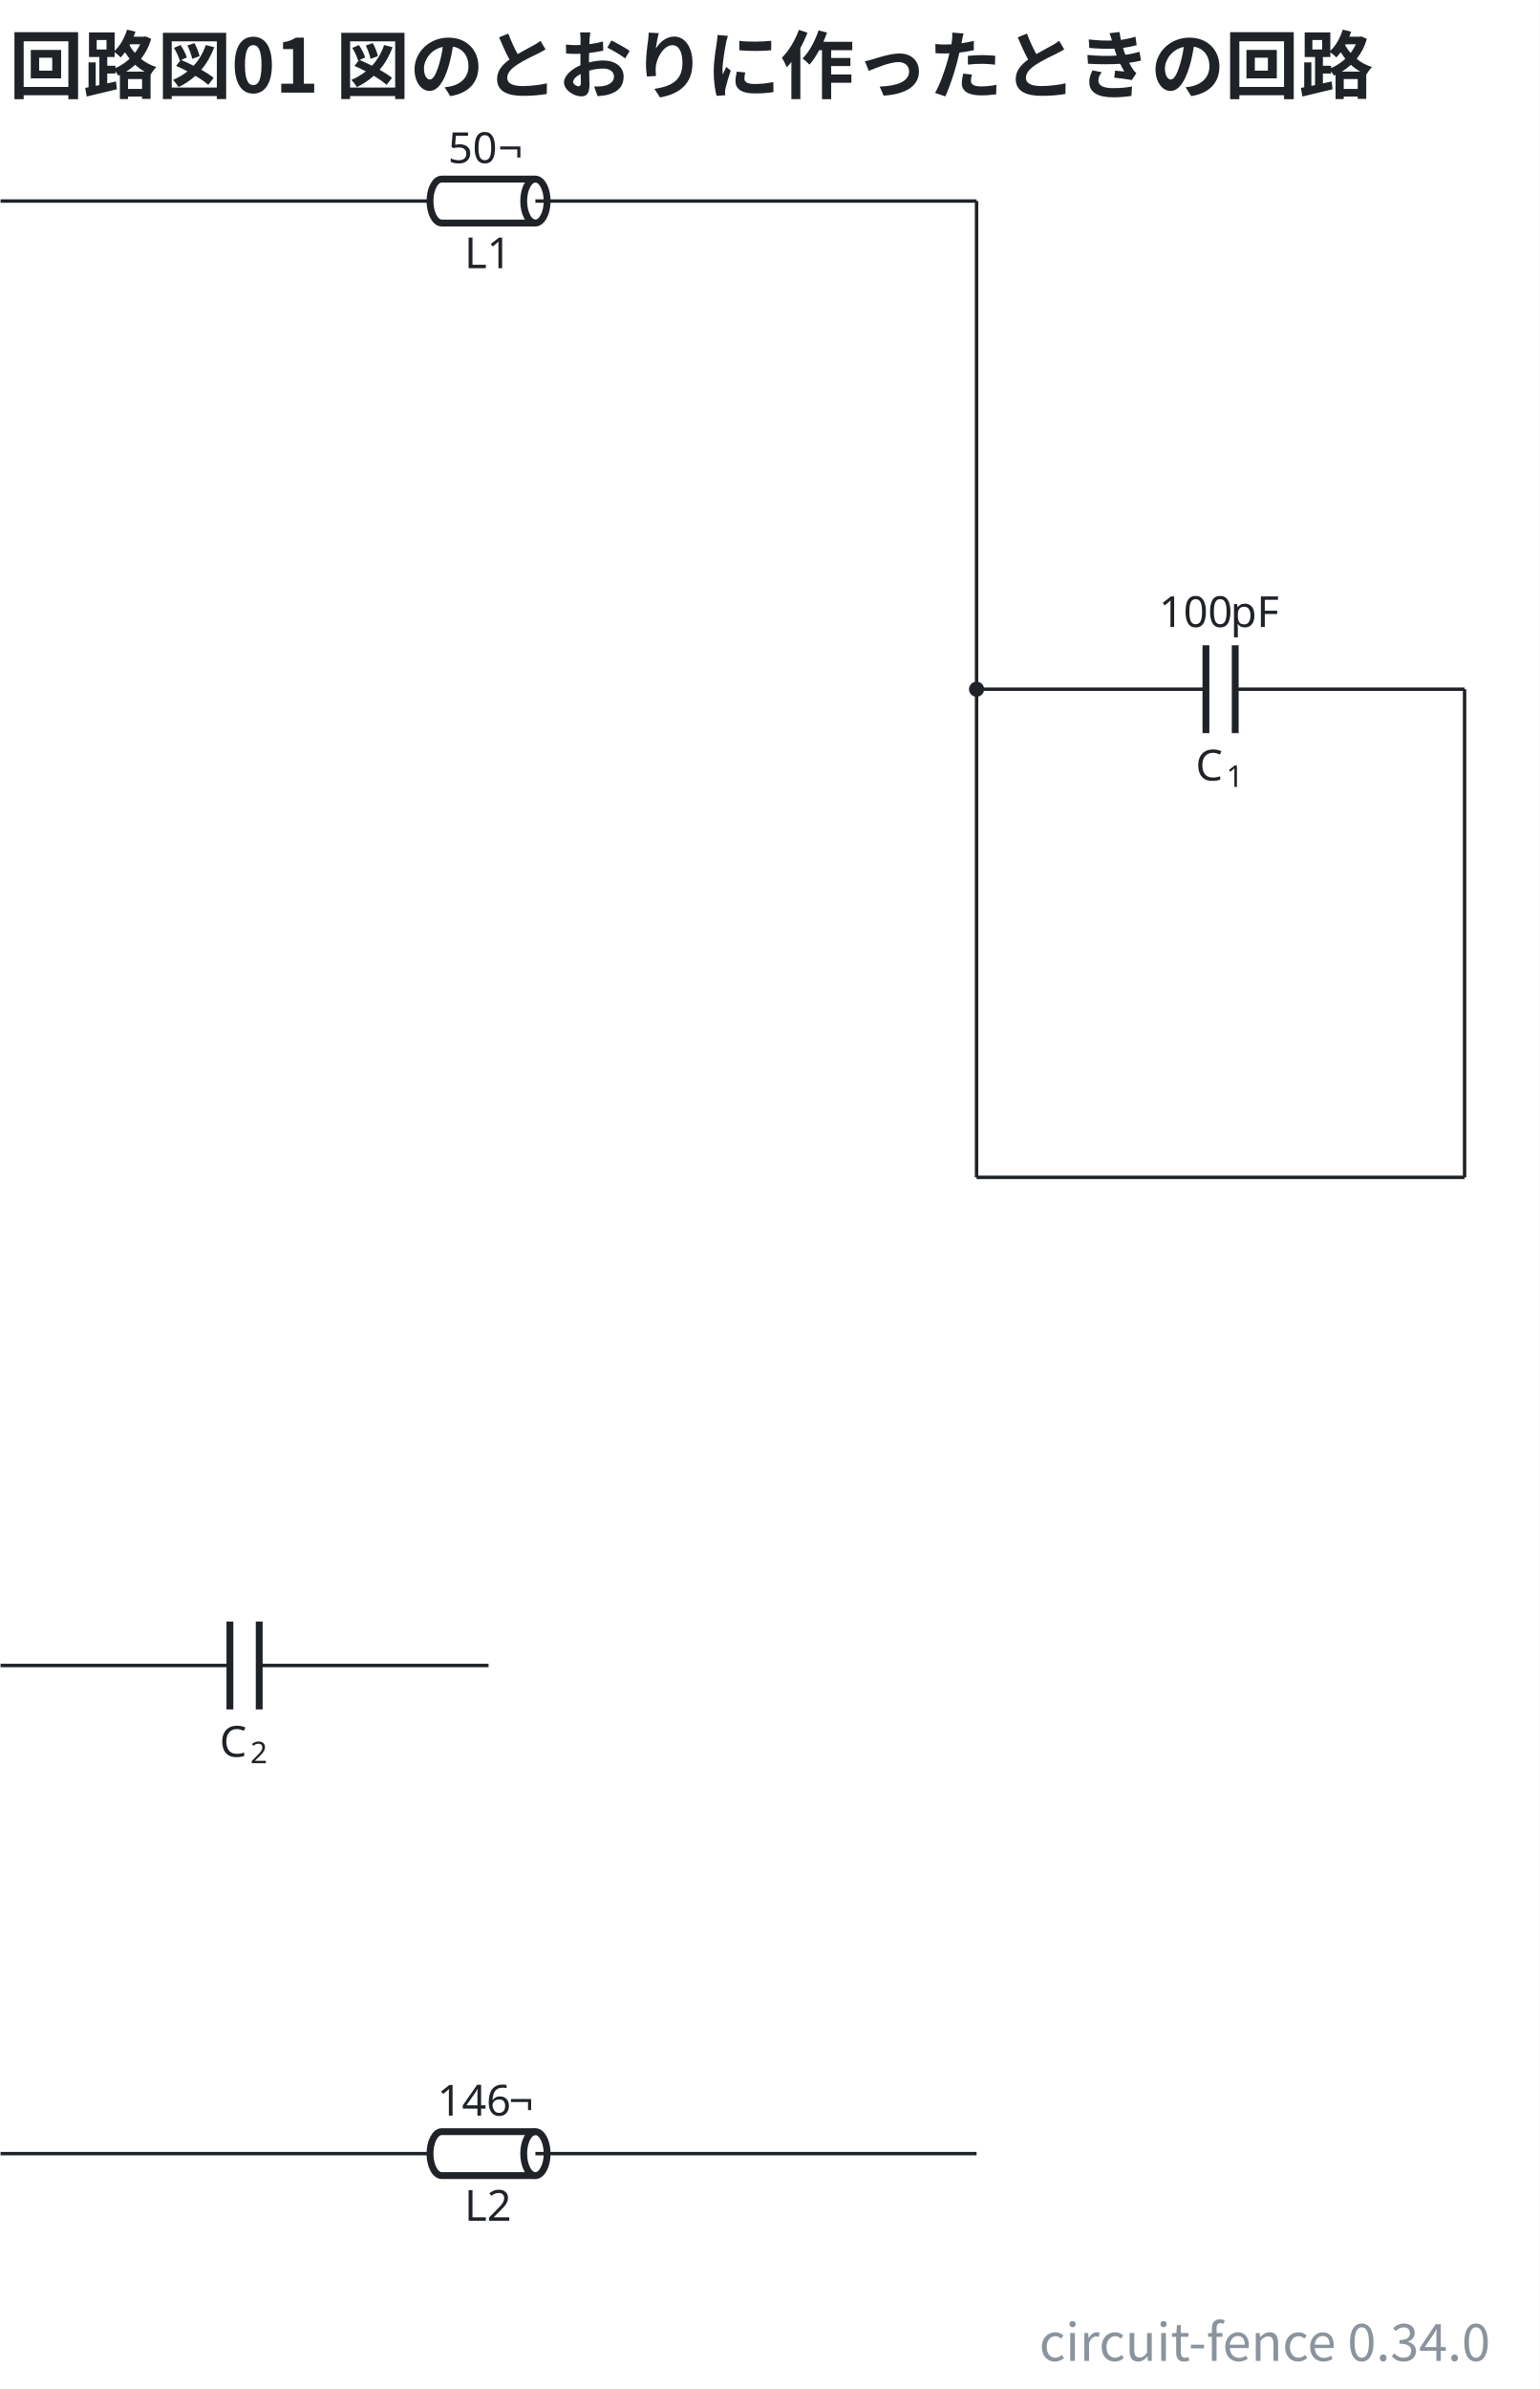
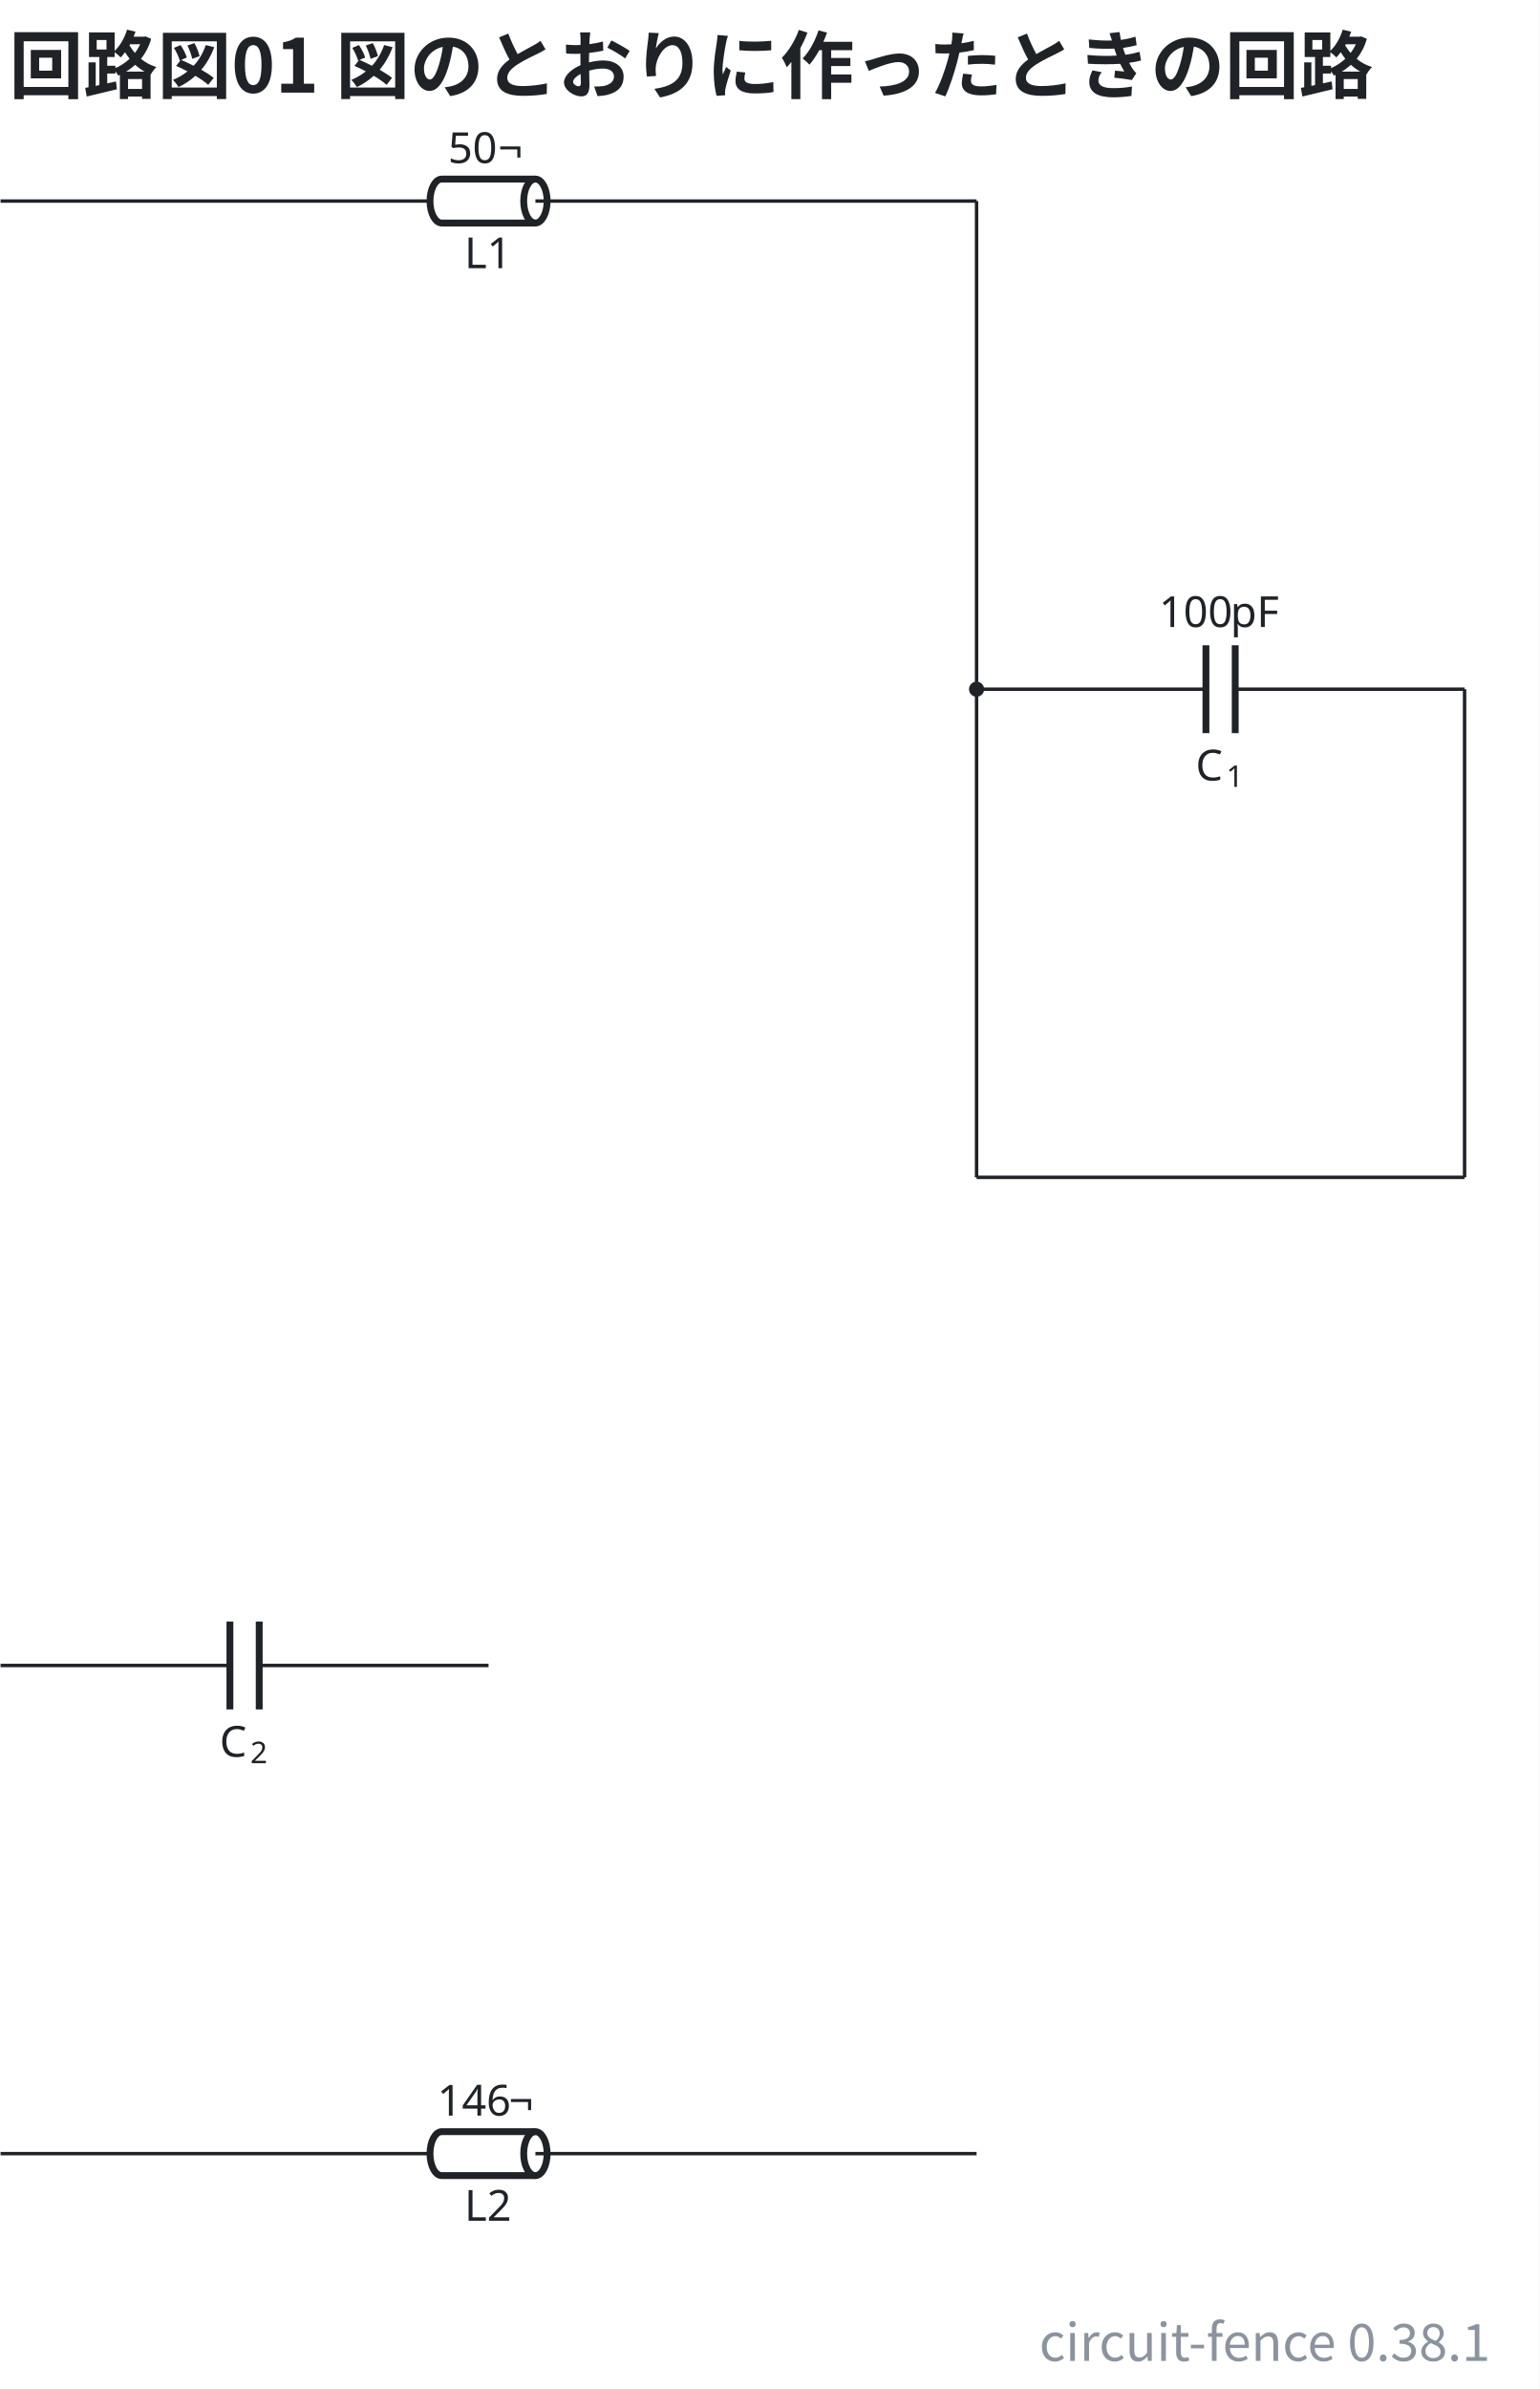
- <svg xmlns="http://www.w3.org/2000/svg" data-figure-paper="#ffffff" data-circuit-fence="0.34.0" fill="#1f2328" width="478.727" height="742.666" viewBox="-72 -72 359.045 556.999">
+ <svg xmlns="http://www.w3.org/2000/svg" data-figure-paper="#ffffff" data-circuit-fence="0.38.1" fill="#1f2328" width="478.727" height="742.666" viewBox="-72 -72 359.045 556.999">
  <rect x="-72" y="-72" width="359.045" height="556.999" fill="#ffffff" />
  <g stroke="#1f2328" stroke-miterlimit="10" stroke-width=".8">
    <path fill="none" d="M-71.87-25.123h.4m-.4 0H28.284m27.314 0h100.154m-.401 0h.4" />
    <g fill="none" stroke-width="1.6">
      <path d="M52.867-30.244H31.015c-1.508 0-2.731 2.293-2.731 5.121 0 2.83 1.223 5.122 2.731 5.122h21.852" />
      <path d="M55.598-25.123c0 2.83-1.223 5.122-2.731 5.122-1.509 0-2.732-2.293-2.732-5.122s1.223-5.121 2.732-5.121c1.508 0 2.731 2.293 2.731 5.121Zm-2.731 0" />
    </g>
    <path fill="none" d="M52.867-25.123h2.731" />
    <text x="-185.681" y="-82.028" stroke="none" font-family="cmr10" font-size="10" transform="translate(221.997 72.554)">L1</text>
    <g stroke="none" font-family="cmr10" font-size="10">
      <text x="-185.681" y="-82.028" transform="translate(218.178 48.043)">50</text>
      <text x="-174.014" y="-82.028" transform="translate(218.178 48.043)">¬</text>
    </g>
    <path fill="none" d="M155.752 88.688h.4m-.4 0h53.491m6.829 0h53.49m-.399 0h.4" />
    <g stroke-width="1.6">
      <path fill="none" d="M209.243 78.445v20.487m6.829-20.487v20.487" />
    </g>
    <g stroke="none">
      <text x="-185.681" y="-82.028" font-family="cmmi10" font-size="10" transform="translate(392.522 191.998)">C</text>
      <text x="-178.534" y="-80.528" font-family="cmr7" font-size="7" transform="translate(392.522 191.998)">1</text>
    </g>
    <g stroke="none" font-family="cmr10" font-size="10">
      <text x="-185.681" y="-82.028" transform="translate(383.963 156.22)">100</text>
      <text x="-169.014" y="-82.028" transform="translate(383.963 156.22)">pF</text>
    </g>
    <path fill="none" d="M-71.87 316.31h.4m-.4 0h53.491m6.829 0H41.94m-.4 0h.4" />
    <g stroke-width="1.6">
      <path fill="none" d="M-18.379 306.067v20.486m6.829-20.486v20.486" />
    </g>
    <g stroke="none">
      <text x="-185.681" y="-82.028" font-family="cmmi10" font-size="10" transform="translate(164.9 419.62)">C</text>
      <text x="-178.534" y="-80.528" font-family="cmr7" font-size="7" transform="translate(164.9 419.62)">2</text>
    </g>
    <path fill="none" d="M-71.87 430.121h.4m-.4 0H28.284m27.314 0h100.154m-.401 0h.4" />
    <g fill="none" stroke-width="1.6">
      <path d="M52.867 425H31.015c-1.508 0-2.731 2.293-2.731 5.121s1.223 5.122 2.731 5.122h21.852" />
      <path d="M55.598 430.121c0 2.829-1.223 5.122-2.731 5.122-1.509 0-2.732-2.293-2.732-5.122S51.358 425 52.867 425c1.508 0 2.731 2.293 2.731 5.121Zm-2.731 0" />
    </g>
    <path fill="none" d="M52.867 430.121h2.731" />
    <text x="-185.681" y="-82.028" stroke="none" font-family="cmr10" font-size="10" transform="translate(221.997 527.798)">L2</text>
    <g stroke="none" font-family="cmr10" font-size="10">
      <text x="-185.681" y="-82.028" transform="translate(215.678 503.287)">146</text>
      <text x="-169.014" y="-82.028" transform="translate(215.678 503.287)">¬</text>
    </g>
    <path fill="none" d="M155.752-25.123V88.688M155.752 88.688V202.5M155.752 202.5h113.81M269.563 202.5V88.687" />
    <path d="M157.117 88.688a1.365 1.365 0 1 0-2.73 0 1.365 1.365 0 0 0 2.73 0Zm-1.365 0" />
    <g>
      <text x="-185.681" y="-82.028" fill="#1f2328" stroke="none" font-family="'Noto Sans CJK JP','Noto Sans JP','Hiragino Sans','Yu Gothic',sans-serif" font-size="17.28" transform="translate(115.811 31.628)" font-weight="bold">回路図01 図のとおりに作ったときの回路</text>
    </g>
    <g>
-       <text x="-185.681" y="-82.028" fill="#8b949e" stroke="none" font-family="'Noto Sans CJK JP','Noto Sans JP','Hiragino Sans','Yu Gothic',sans-serif" font-size="12" transform="translate(461.248 560.485)" text-anchor="end">circuit-fence 0.34.0</text>
+       <text x="-185.681" y="-82.028" fill="#8b949e" stroke="none" font-family="'Noto Sans CJK JP','Noto Sans JP','Hiragino Sans','Yu Gothic',sans-serif" font-size="12" transform="translate(461.248 560.485)" text-anchor="end">circuit-fence 0.38.1</text>
    </g>
  </g>
</svg>
